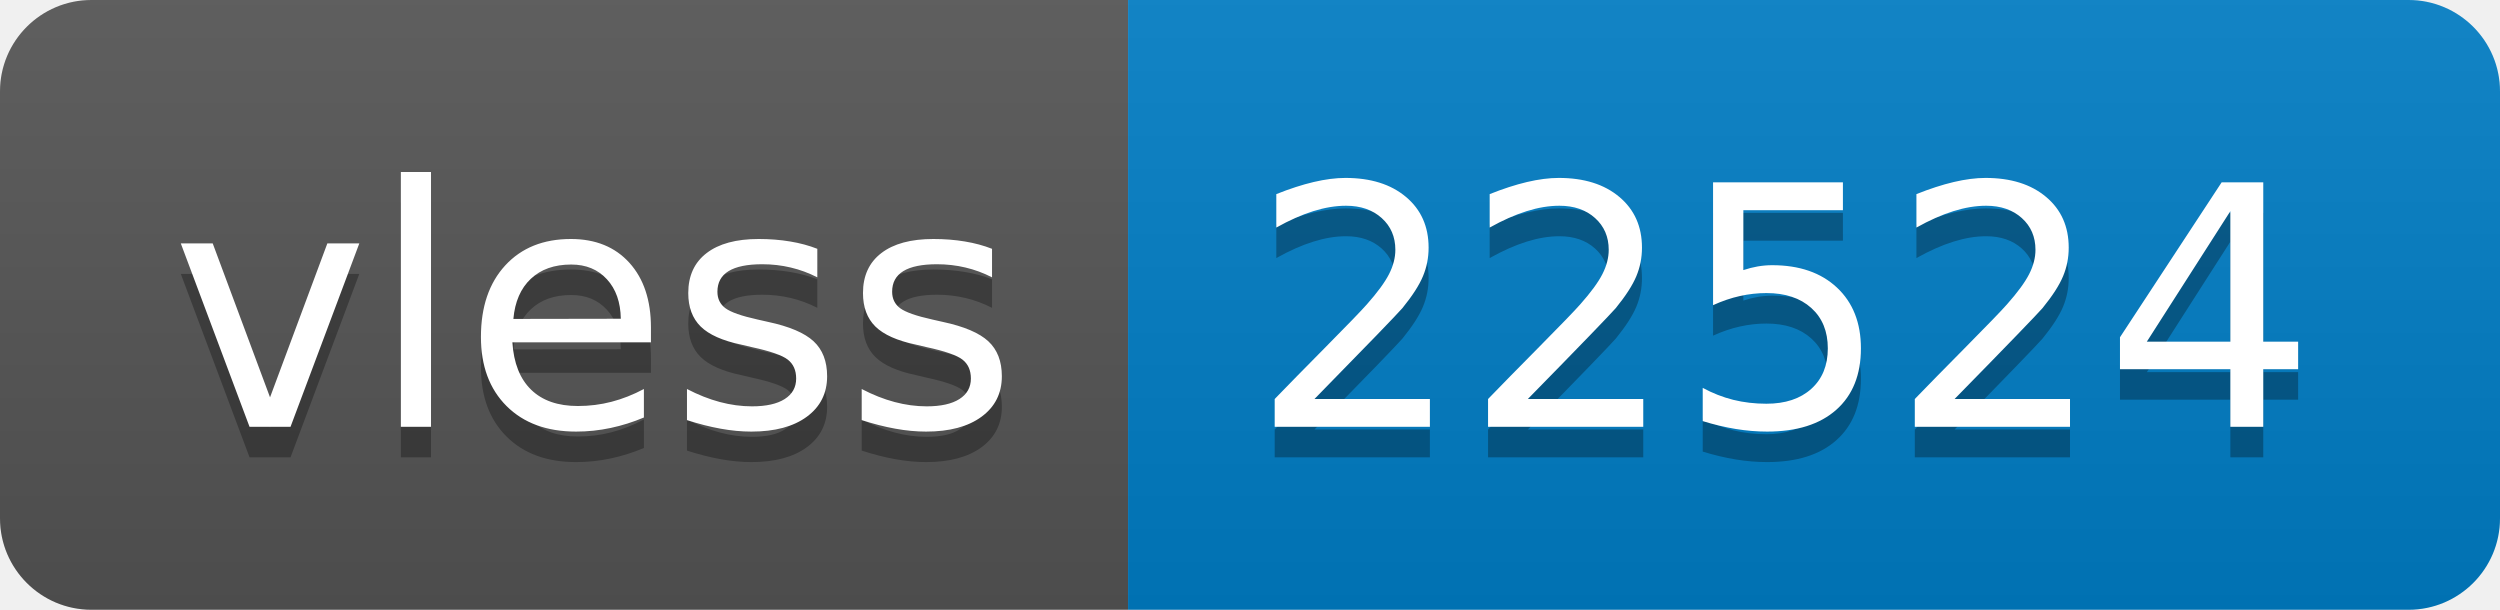
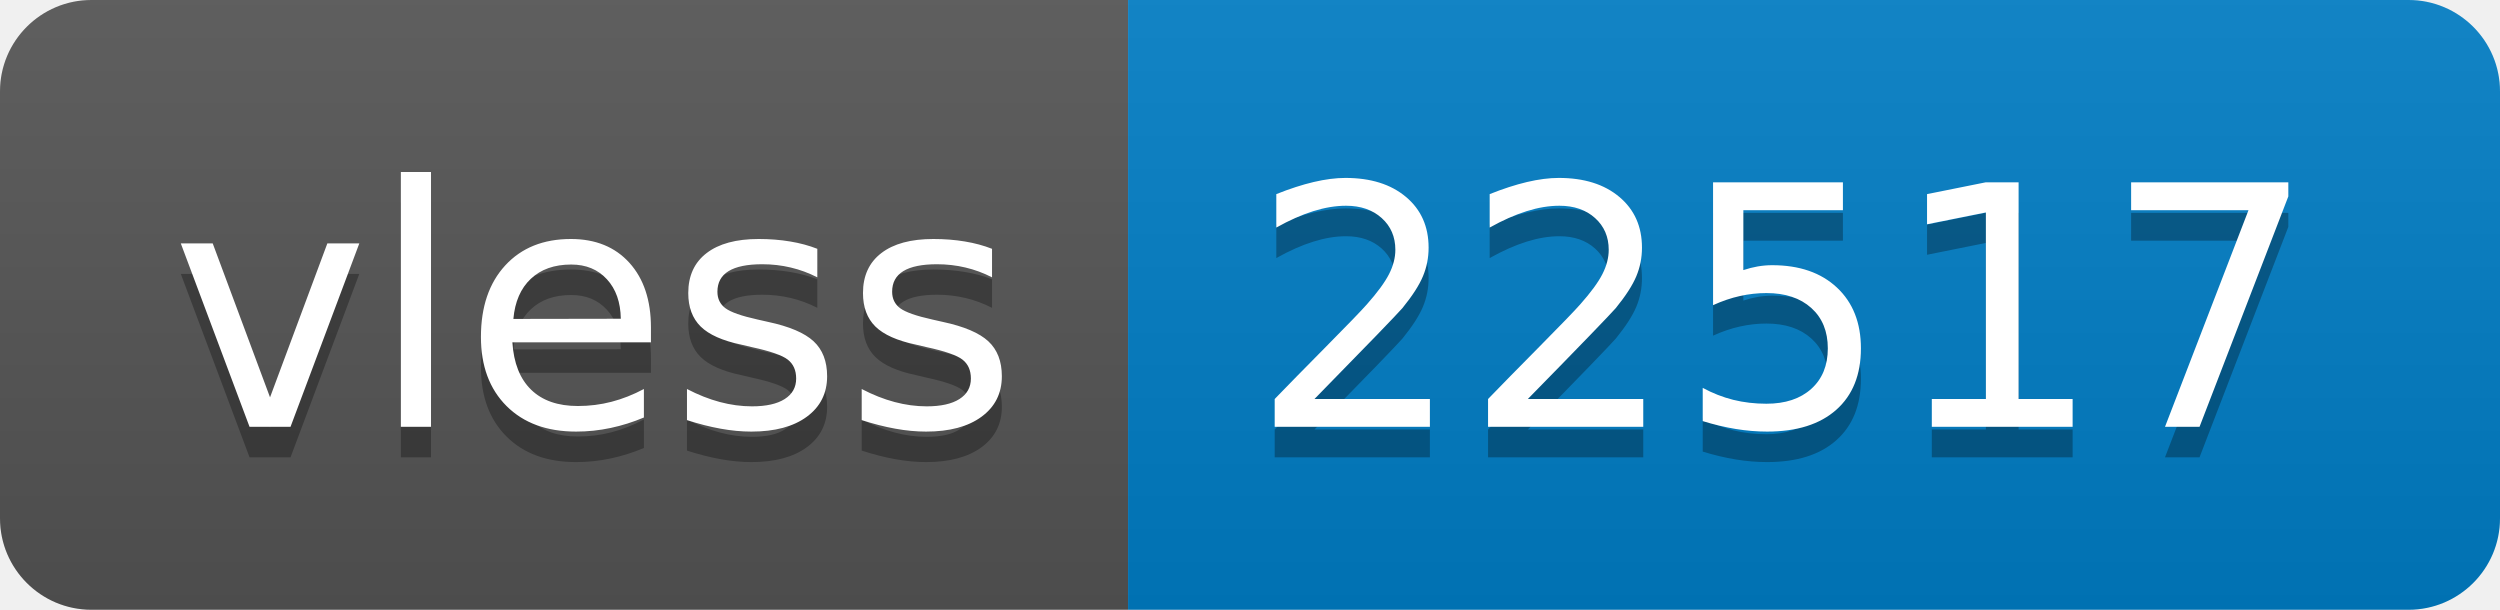
- <svg xmlns="http://www.w3.org/2000/svg" width="82" height="20" role="img" aria-label="vless: 22524">
+ <svg xmlns="http://www.w3.org/2000/svg" width="82" height="20" role="img" aria-label="vless: 22517">
  <linearGradient id="s" x2="0" y2="100%">
    <stop offset="0" stop-color="#bbb" stop-opacity=".1" />
    <stop offset="1" stop-opacity=".1" />
  </linearGradient>
  <clipPath id="r">
    <rect width="82" height="20" rx="3" fill="#fff" />
  </clipPath>
  <g clip-path="url(#r)">
    <rect width="37" height="20" fill="#555" />
    <rect x="37" width="45" height="20" fill="#007ec6" />
    <rect width="82" height="20" fill="url(#s)" />
  </g>
  <g fill="#fff" text-anchor="middle" font-family="Verdana,Geneva,DejaVu Sans,sans-serif" text-rendering="geometricPrecision" font-size="110">
    <text aria-hidden="true" x="195" y="150" fill="#010101" fill-opacity=".3" transform="scale(.1)" textLength="270">vless</text>
    <text x="195" y="140" transform="scale(.1)" fill="#fff" textLength="270">vless</text>
-     <text aria-hidden="true" x="585" y="150" fill="#010101" fill-opacity=".3" transform="scale(.1)" textLength="350">22524</text>
-     <text x="585" y="140" transform="scale(.1)" fill="#fff" textLength="350">22524</text>
+     <text aria-hidden="true" x="585" y="150" fill="#010101" fill-opacity=".3" transform="scale(.1)" textLength="350">22517</text>
+     <text x="585" y="140" transform="scale(.1)" fill="#fff" textLength="350">22517</text>
  </g>
</svg>
